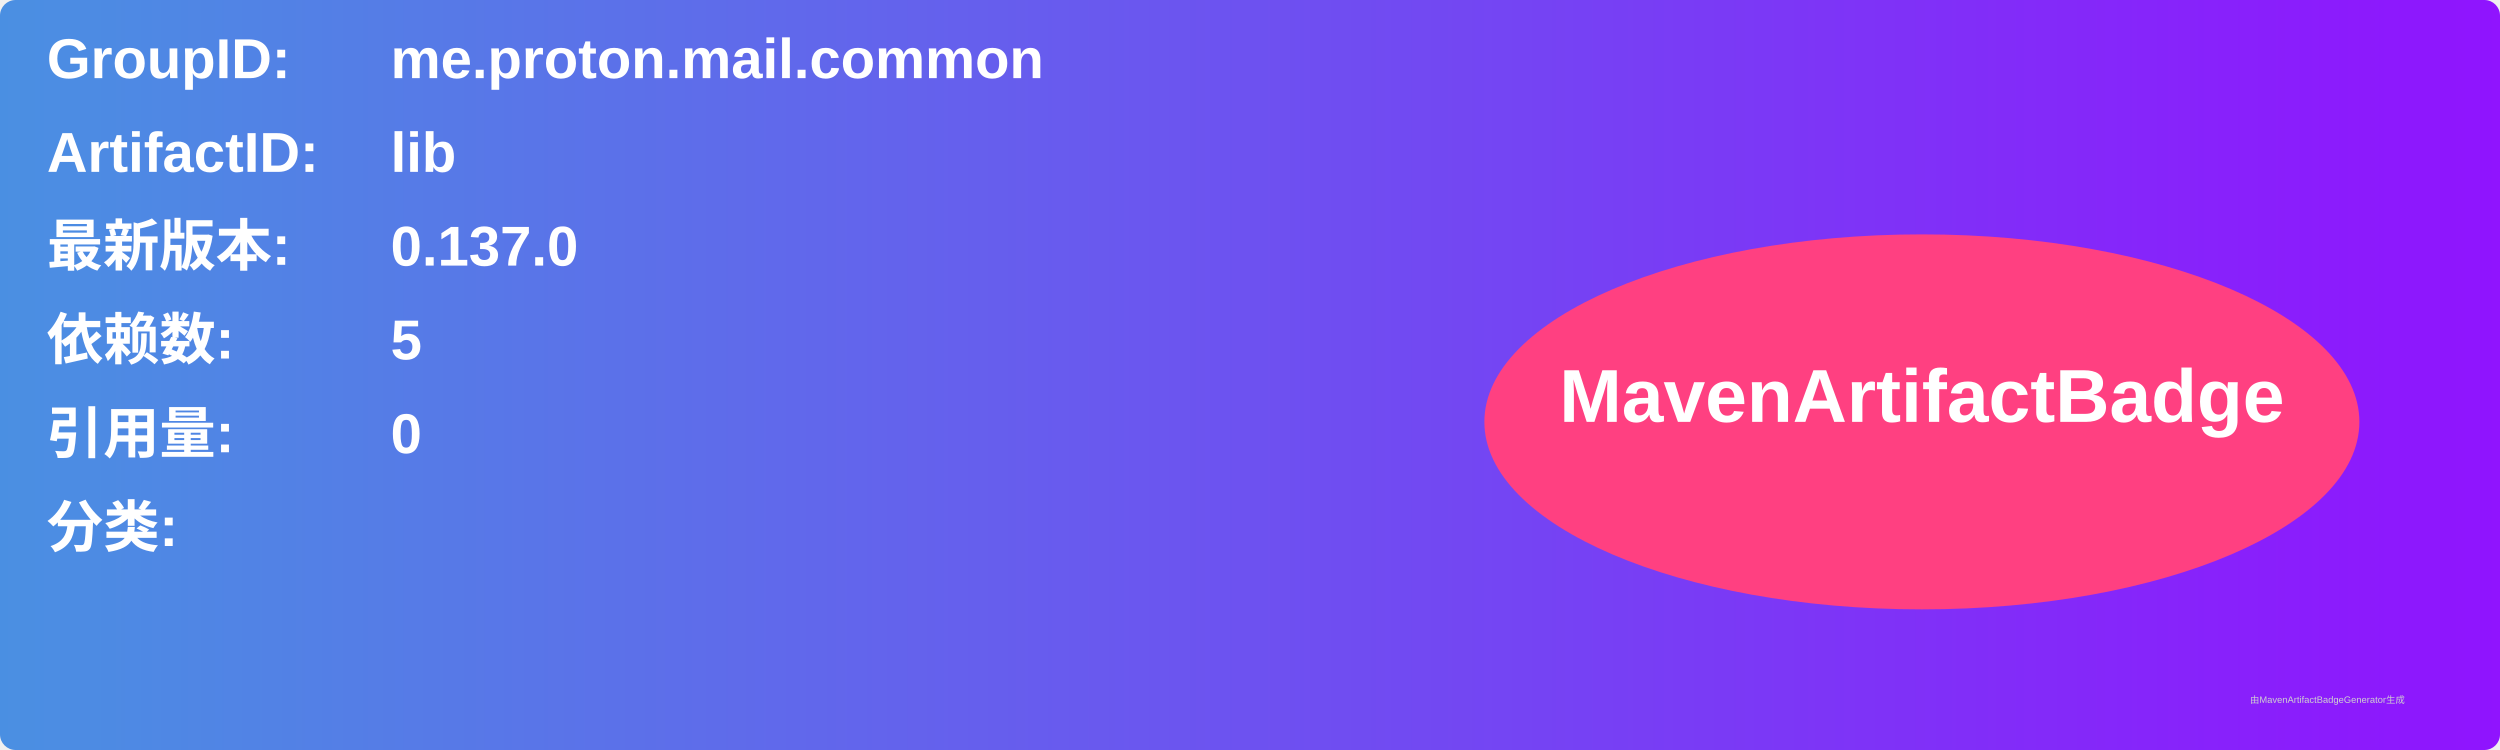
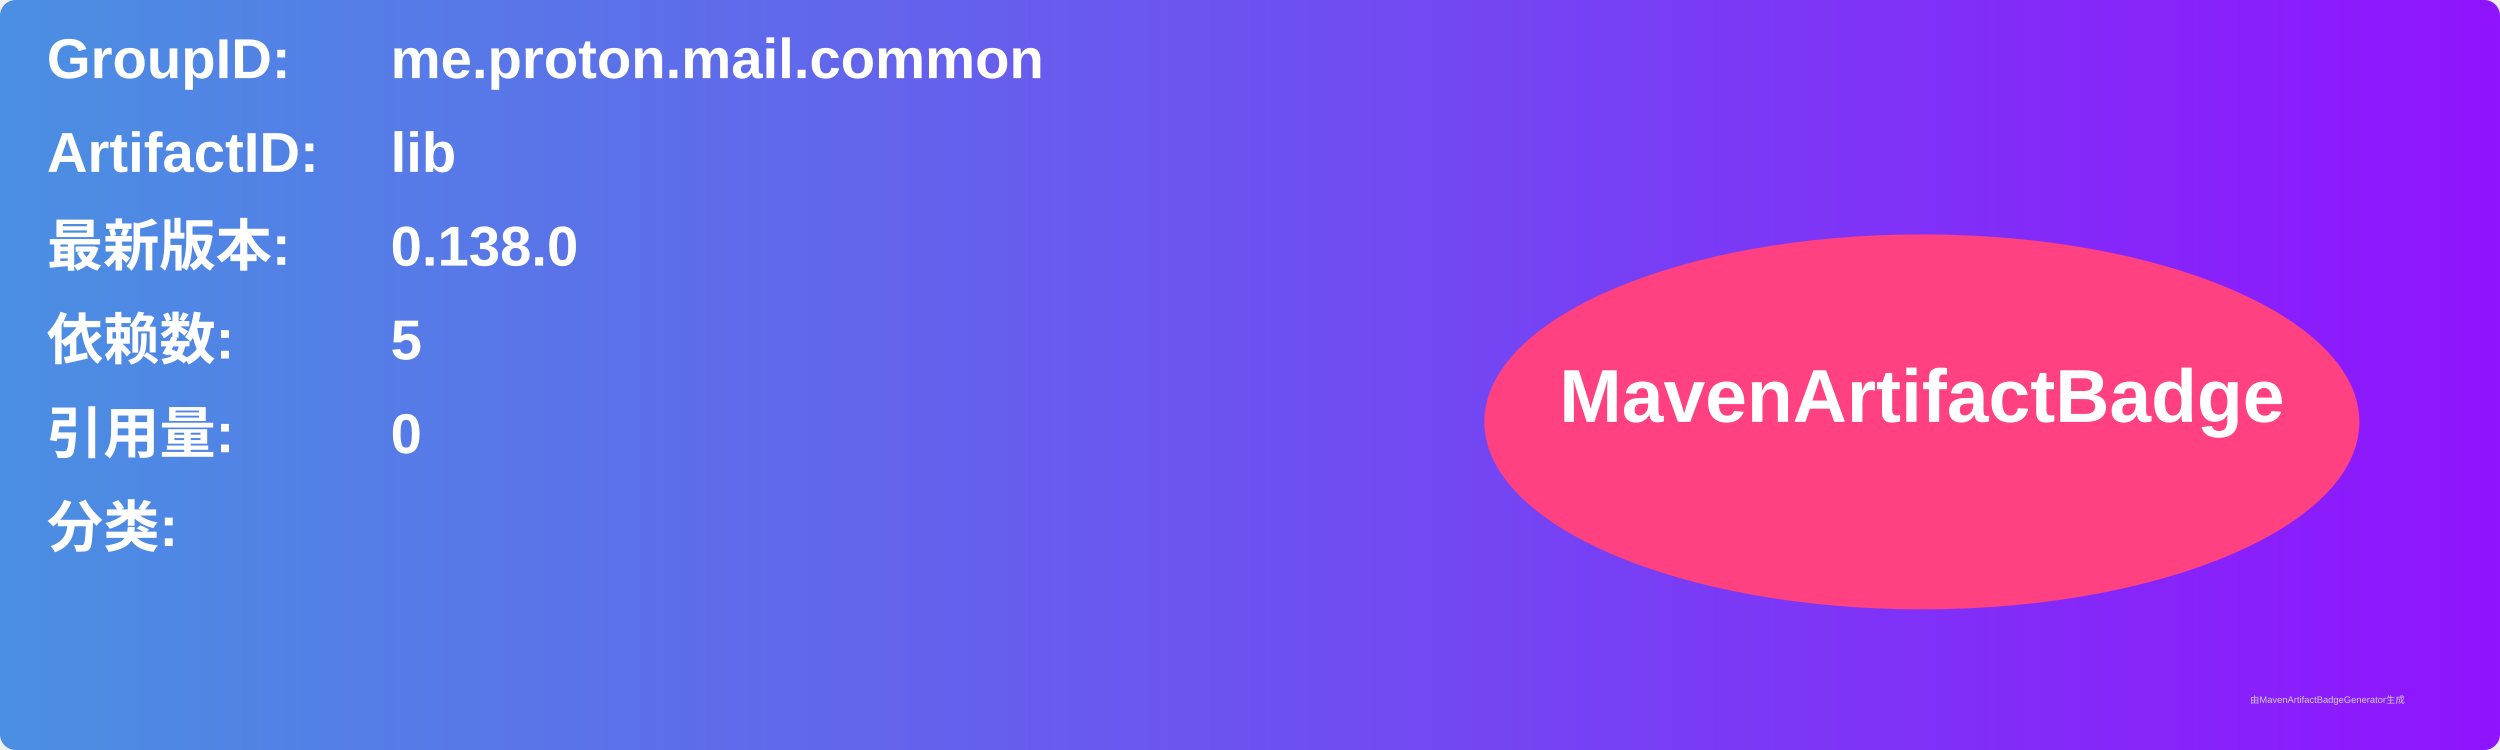
<svg xmlns="http://www.w3.org/2000/svg" width="800" height="240" viewBox="0 0 800 240">
  <linearGradient id="grad" x1="0%" y1="0%" x2="100%" y2="0%">
    <stop offset="0%" stop-color="#4a90e2" />
    <stop offset="100%" stop-color="#9013fe" />
  </linearGradient>
  <rect width="100%" height="100%" rx="5" ry="5" fill="url(#grad)" />
  <g transform="translate(15, 15)">
    <text x="0" y="10" font-family="Arial" font-size="18" fill="white" font-weight="bold" width="260">GroupID:</text>
    <text x="110" y="10" font-family="Arial" font-size="18" fill="white" font-weight="bold" width="460">me.proton.mail.common</text>
    <text x="0" y="40" font-family="Arial" font-size="18" fill="white" font-weight="bold" width="260">ArtifactID:</text>
    <text x="110" y="40" font-family="Arial" font-size="18" fill="white" font-weight="bold" width="460">lib</text>
    <text x="0" y="70" font-family="Arial" font-size="18" fill="white" font-weight="bold">最新版本:</text>
    <text x="110" y="70" font-family="Arial" font-size="18" fill="white" font-weight="bold">
-       <tspan font-weight="bold">0.137.0</tspan>
+       <tspan font-weight="bold">0.138.0</tspan>
    </text>
    <text x="0" y="100" font-family="Arial" font-size="18" fill="white" font-weight="bold">依赖数: </text>
    <text x="110" y="100" font-family="Arial" font-size="18" fill="white">
      <tspan font-weight="bold">5</tspan>
    </text>
    <text x="0" y="130" font-family="Arial" font-size="18" fill="white" font-weight="bold">引用量: </text>
    <text x="110" y="130" font-family="Arial" font-size="18" fill="white">
      <tspan font-weight="bold">0</tspan>
    </text>
    <text x="0" y="160" font-family="Arial" font-size="18" fill="white" font-weight="bold">分类:</text>
    <text x="10" y="190" font-family="Arial" font-size="10" fill="white">
      <tspan font-weight="bold" />
    </text>
    <ellipse cx="600" cy="120" rx="140" ry="60" fill="#ff4081" />
    <text x="600" y="120" text-anchor="middle" font-family="Arial" font-size="24" fill="white" font-weight="bold">MavenArtifactBadge</text>
  </g>
  <text x="720" y="225" font-family="Arial" font-size="3" fill="#d0d0d0">由MavenArtifactBadgeGenerator生成</text>
</svg>
